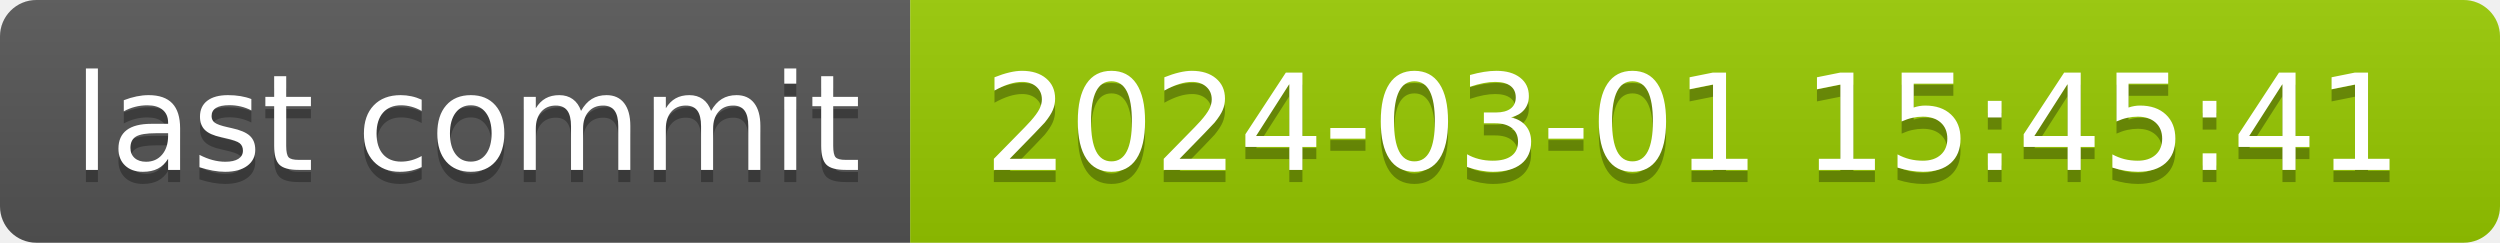
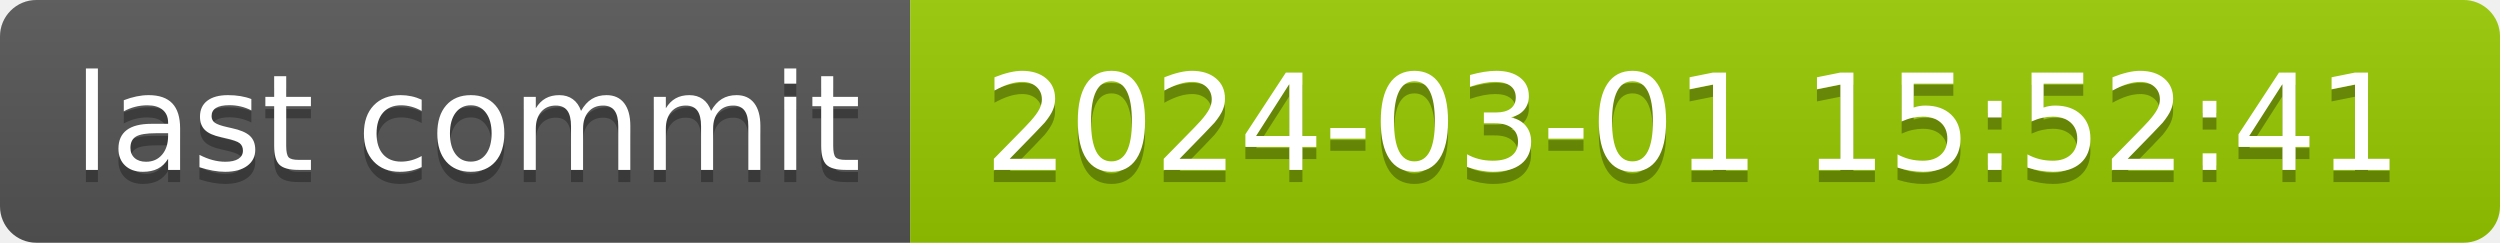
- <svg xmlns="http://www.w3.org/2000/svg" width="206" height="20" role="img" aria-label="last commit: 2024-03-01 15:45:41">
+ <svg xmlns="http://www.w3.org/2000/svg" width="206" height="20" role="img" aria-label="last commit: 2024-03-01 15:52:41">
  <linearGradient id="s" x2="0" y2="100%">
    <stop offset="0" stop-color="#bbb" stop-opacity=".1" />
    <stop offset="1" stop-opacity=".1" />
  </linearGradient>
  <clipPath id="r">
    <rect width="206" height="20" rx="3" fill="#fff" />
  </clipPath>
  <g clip-path="url(#r)">
    <rect width="75" height="20" fill="#555" />
    <rect x="75" width="131" height="20" fill="#97ca00" />
    <rect width="206" height="20" fill="url(#s)" />
  </g>
  <g fill="#fff" text-anchor="middle" font-family="Verdana,Geneva,DejaVu Sans,sans-serif" text-rendering="geometricPrecision" font-size="110">
    <text aria-hidden="true" x="385" y="150" fill="#010101" fill-opacity=".3" transform="scale(.1)" textLength="650">last commit</text>
    <text x="385" y="140" transform="scale(.1)" fill="#fff" textLength="650">last commit</text>
-     <text aria-hidden="true" x="1395" y="150" fill="#010101" fill-opacity=".3" transform="scale(.1)" textLength="1210">2024-03-01 15:45:41</text>
-     <text x="1395" y="140" transform="scale(.1)" fill="#fff" textLength="1210">2024-03-01 15:45:41</text>
+     <text aria-hidden="true" x="1395" y="150" fill="#010101" fill-opacity=".3" transform="scale(.1)" textLength="1210">2024-03-01 15:52:41</text>
+     <text x="1395" y="140" transform="scale(.1)" fill="#fff" textLength="1210">2024-03-01 15:52:41</text>
  </g>
</svg>
